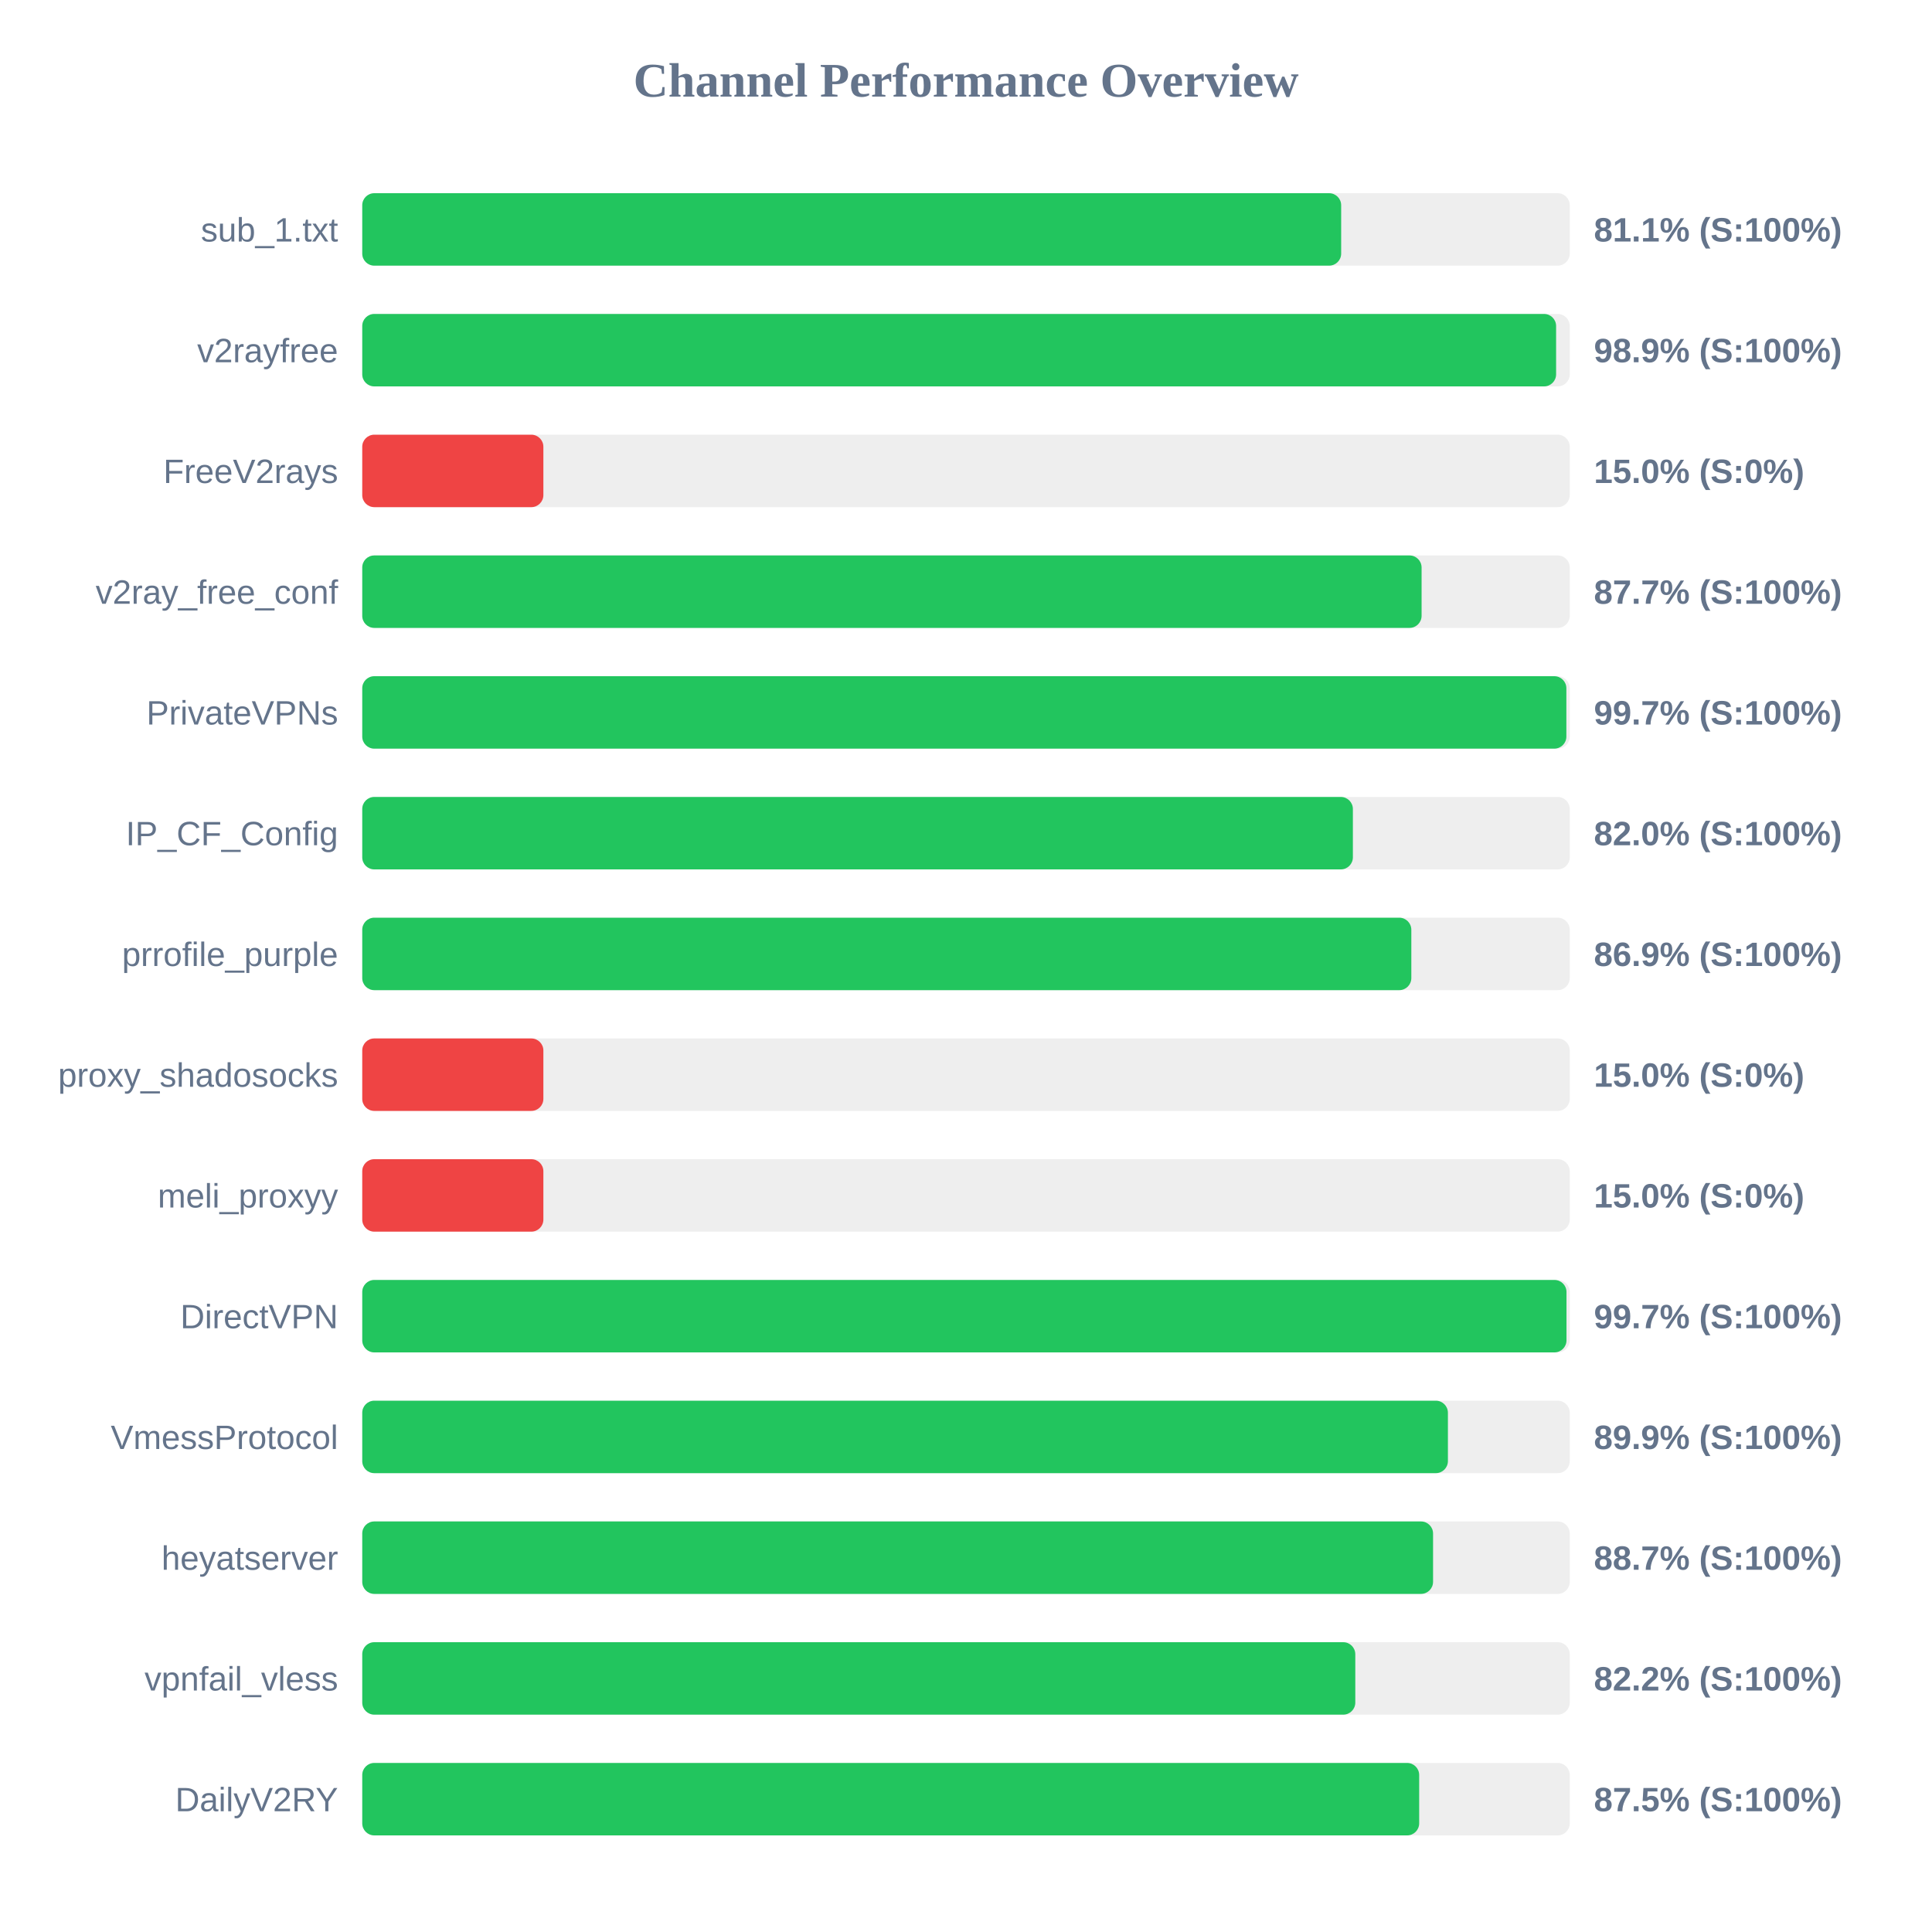
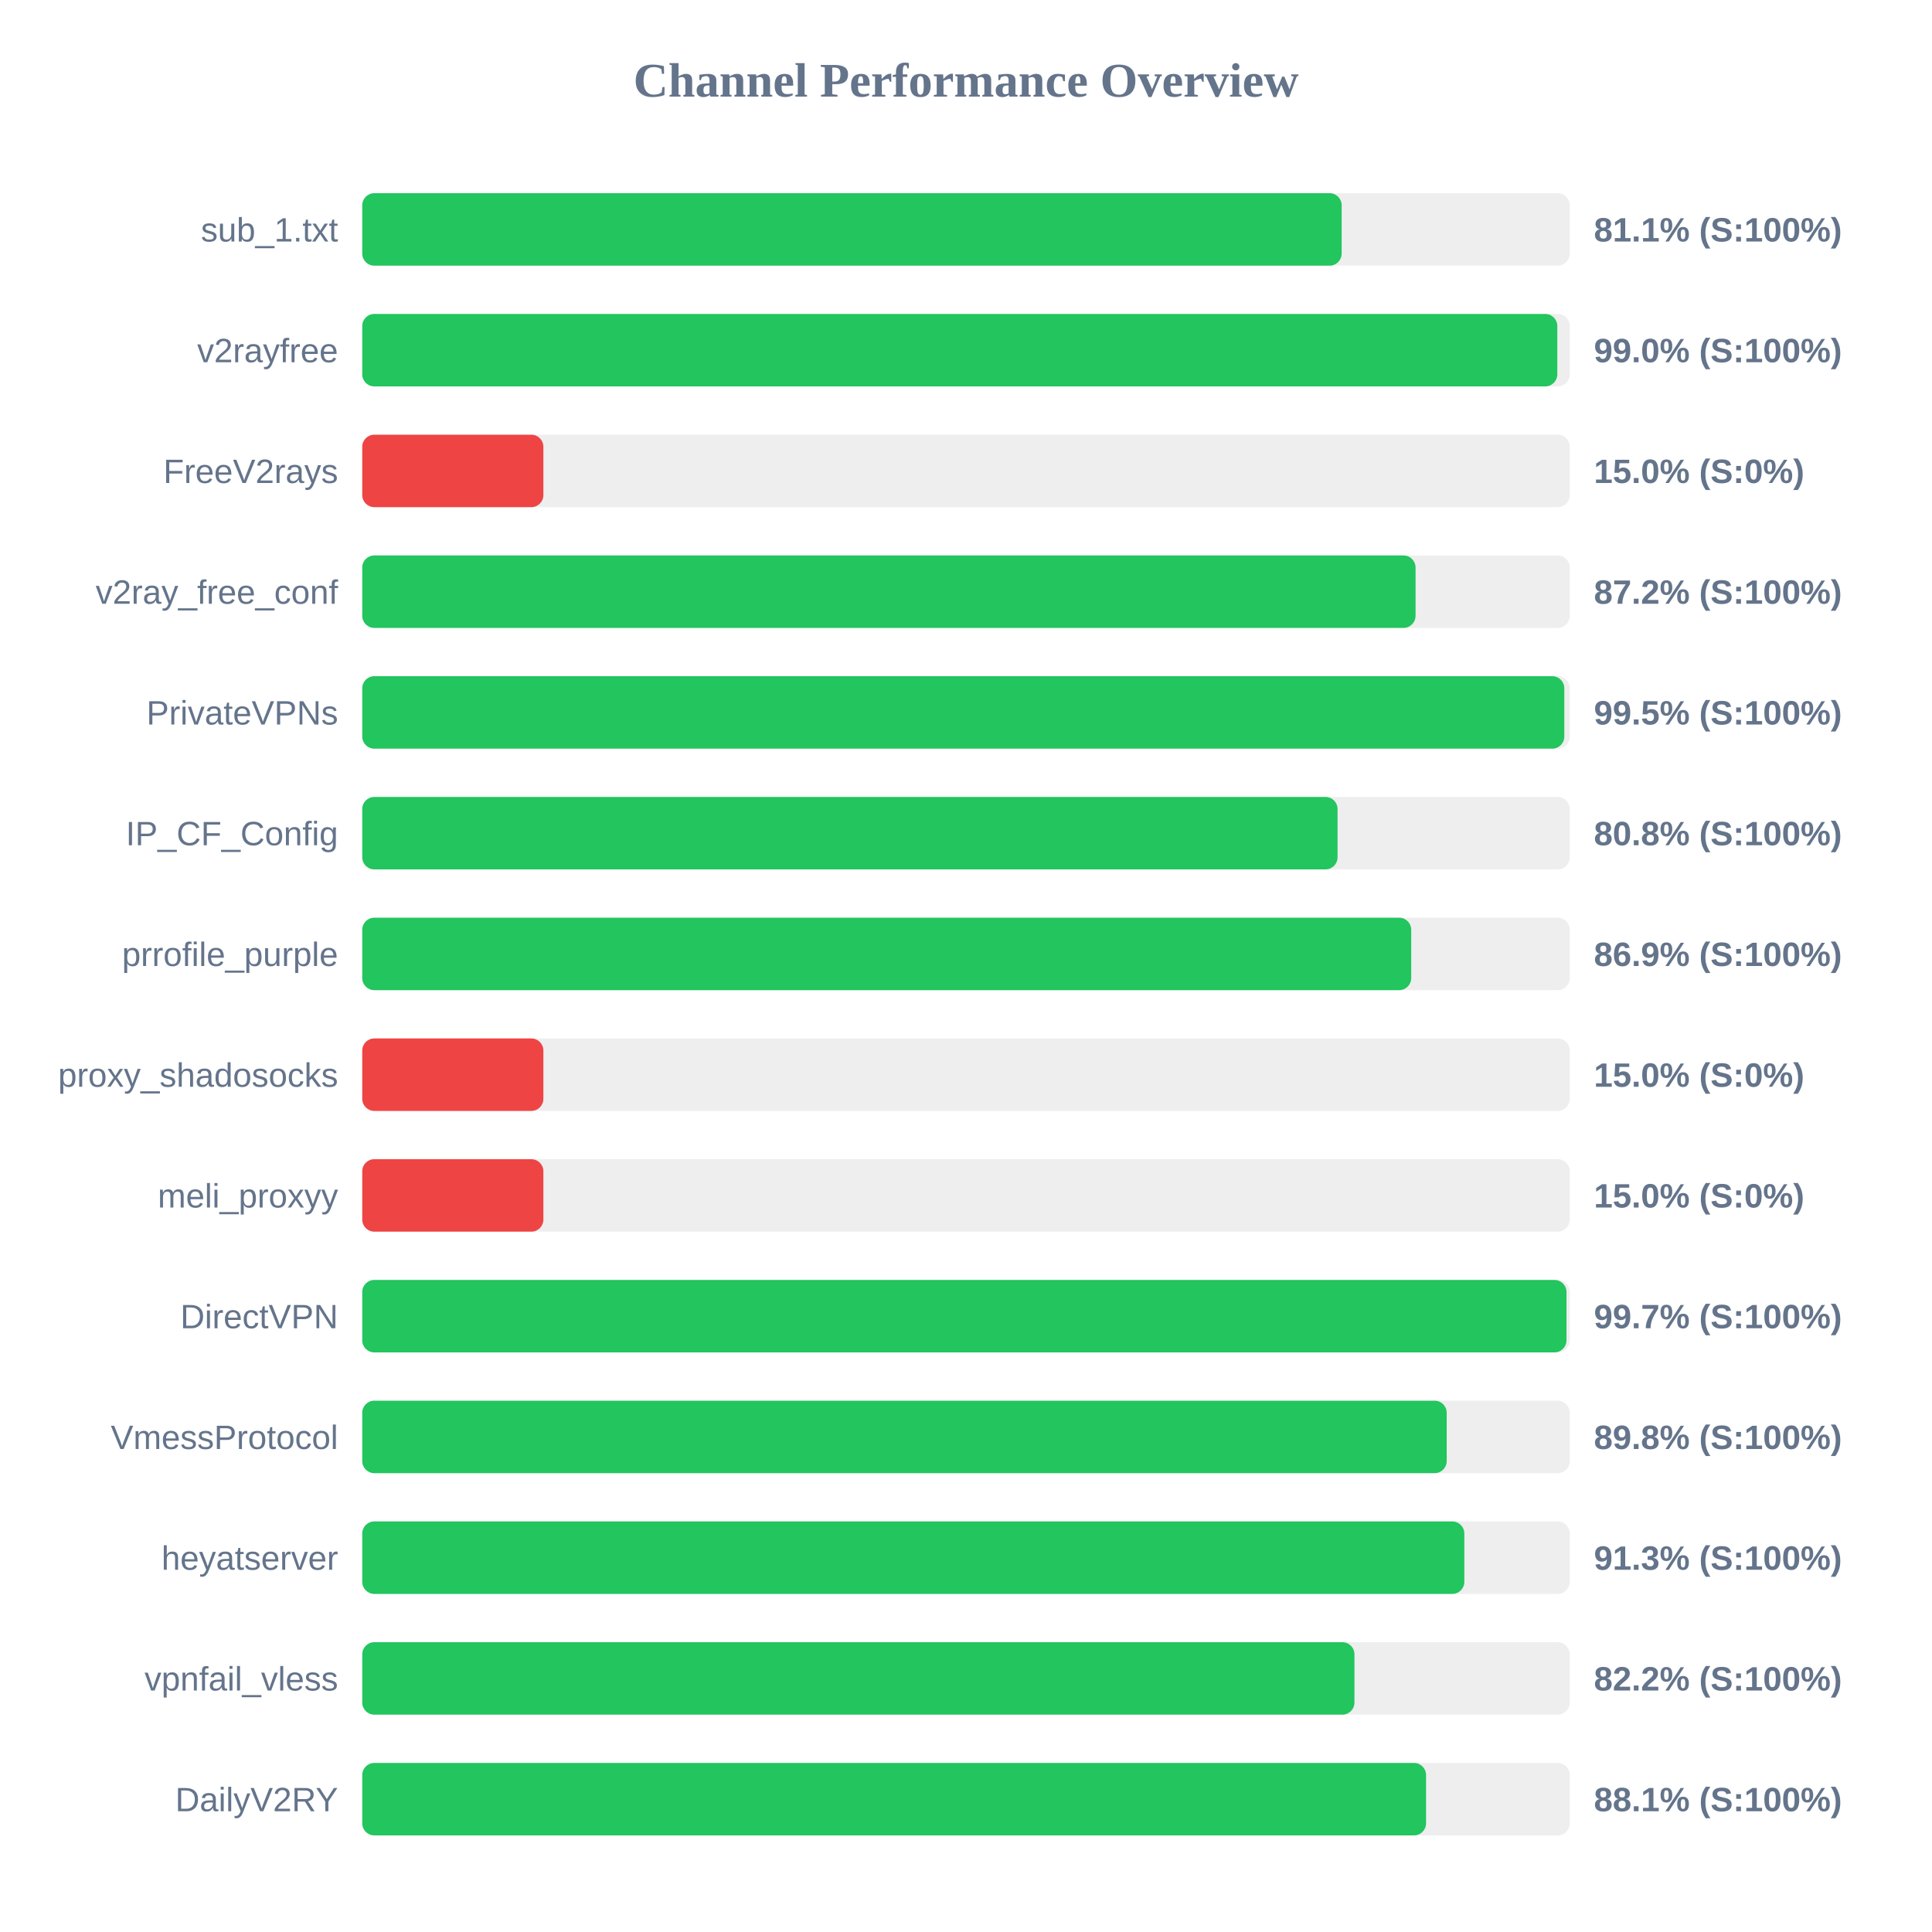
<svg xmlns="http://www.w3.org/2000/svg" width="800" height="800" version="1.1">
  <style>
        .row { font: 14px Arial; fill: #64748b; }
        .score { font: bold 14px Arial; fill: #64748b; }
    </style>
  <text x="400" y="40" text-anchor="middle" font-size="20px" font-weight="bold" fill="#64748b">Channel Performance Overview</text>
  <rect x="150" y="80" width="500" height="30" fill="#eee" rx="5" />
-   <rect x="150" y="80" width="405.35" height="30" fill="#22c55e" rx="5" />
+   <rect x="150" y="80" width="405.55" height="30" fill="#22c55e" rx="5" />
  <text x="140" y="100" text-anchor="end" class="row">sub_1.txt</text>
  <text x="660" y="100" text-anchor="start" class="score">81.1% (S:100%)</text>
  <rect x="150" y="130" width="500" height="30" fill="#eee" rx="5" />
-   <rect x="150" y="130" width="494.35" height="30" fill="#22c55e" rx="5" />
+   <rect x="150" y="130" width="494.85" height="30" fill="#22c55e" rx="5" />
  <text x="140" y="150" text-anchor="end" class="row">v2rayfree</text>
-   <text x="660" y="150" text-anchor="start" class="score">98.9% (S:100%)</text>
+   <text x="660" y="150" text-anchor="start" class="score">99.0% (S:100%)</text>
  <rect x="150" y="180" width="500" height="30" fill="#eee" rx="5" />
  <rect x="150" y="180" width="75.0" height="30" fill="#ef4444" rx="5" />
  <text x="140" y="200" text-anchor="end" class="row">FreeV2rays</text>
  <text x="660" y="200" text-anchor="start" class="score">15.0% (S:0%)</text>
  <rect x="150" y="230" width="500" height="30" fill="#eee" rx="5" />
-   <rect x="150" y="230" width="438.65" height="30" fill="#22c55e" rx="5" />
+   <rect x="150" y="230" width="436.15" height="30" fill="#22c55e" rx="5" />
  <text x="140" y="250" text-anchor="end" class="row">v2ray_free_conf</text>
-   <text x="660" y="250" text-anchor="start" class="score">87.7% (S:100%)</text>
+   <text x="660" y="250" text-anchor="start" class="score">87.2% (S:100%)</text>
  <rect x="150" y="280" width="500" height="30" fill="#eee" rx="5" />
-   <rect x="150" y="280" width="498.6" height="30" fill="#22c55e" rx="5" />
+   <rect x="150" y="280" width="497.75" height="30" fill="#22c55e" rx="5" />
  <text x="140" y="300" text-anchor="end" class="row">PrivateVPNs</text>
-   <text x="660" y="300" text-anchor="start" class="score">99.7% (S:100%)</text>
+   <text x="660" y="300" text-anchor="start" class="score">99.5% (S:100%)</text>
  <rect x="150" y="330" width="500" height="30" fill="#eee" rx="5" />
-   <rect x="150" y="330" width="410.2" height="30" fill="#22c55e" rx="5" />
+   <rect x="150" y="330" width="403.85" height="30" fill="#22c55e" rx="5" />
  <text x="140" y="350" text-anchor="end" class="row">IP_CF_Config</text>
-   <text x="660" y="350" text-anchor="start" class="score">82.0% (S:100%)</text>
+   <text x="660" y="350" text-anchor="start" class="score">80.8% (S:100%)</text>
  <rect x="150" y="380" width="500" height="30" fill="#eee" rx="5" />
-   <rect x="150" y="380" width="434.4" height="30" fill="#22c55e" rx="5" />
+   <rect x="150" y="380" width="434.35" height="30" fill="#22c55e" rx="5" />
  <text x="140" y="400" text-anchor="end" class="row">prrofile_purple</text>
  <text x="660" y="400" text-anchor="start" class="score">86.9% (S:100%)</text>
  <rect x="150" y="430" width="500" height="30" fill="#eee" rx="5" />
  <rect x="150" y="430" width="75.0" height="30" fill="#ef4444" rx="5" />
  <text x="140" y="450" text-anchor="end" class="row">proxy_shadosocks</text>
  <text x="660" y="450" text-anchor="start" class="score">15.0% (S:0%)</text>
  <rect x="150" y="480" width="500" height="30" fill="#eee" rx="5" />
  <rect x="150" y="480" width="75.0" height="30" fill="#ef4444" rx="5" />
  <text x="140" y="500" text-anchor="end" class="row">meli_proxyy</text>
  <text x="660" y="500" text-anchor="start" class="score">15.0% (S:0%)</text>
  <rect x="150" y="530" width="500" height="30" fill="#eee" rx="5" />
  <rect x="150" y="530" width="498.65" height="30" fill="#22c55e" rx="5" />
  <text x="140" y="550" text-anchor="end" class="row">DirectVPN</text>
  <text x="660" y="550" text-anchor="start" class="score">99.7% (S:100%)</text>
  <rect x="150" y="580" width="500" height="30" fill="#eee" rx="5" />
-   <rect x="150" y="580" width="449.55" height="30" fill="#22c55e" rx="5" />
+   <rect x="150" y="580" width="449.05" height="30" fill="#22c55e" rx="5" />
  <text x="140" y="600" text-anchor="end" class="row">VmessProtocol</text>
-   <text x="660" y="600" text-anchor="start" class="score">89.9% (S:100%)</text>
+   <text x="660" y="600" text-anchor="start" class="score">89.8% (S:100%)</text>
  <rect x="150" y="630" width="500" height="30" fill="#eee" rx="5" />
-   <rect x="150" y="630" width="443.4" height="30" fill="#22c55e" rx="5" />
+   <rect x="150" y="630" width="456.35" height="30" fill="#22c55e" rx="5" />
  <text x="140" y="650" text-anchor="end" class="row">heyatserver</text>
-   <text x="660" y="650" text-anchor="start" class="score">88.7% (S:100%)</text>
+   <text x="660" y="650" text-anchor="start" class="score">91.3% (S:100%)</text>
  <rect x="150" y="680" width="500" height="30" fill="#eee" rx="5" />
-   <rect x="150" y="680" width="411.2" height="30" fill="#22c55e" rx="5" />
+   <rect x="150" y="680" width="410.85" height="30" fill="#22c55e" rx="5" />
  <text x="140" y="700" text-anchor="end" class="row">vpnfail_vless</text>
  <text x="660" y="700" text-anchor="start" class="score">82.2% (S:100%)</text>
  <rect x="150" y="730" width="500" height="30" fill="#eee" rx="5" />
-   <rect x="150" y="730" width="437.65" height="30" fill="#22c55e" rx="5" />
+   <rect x="150" y="730" width="440.5" height="30" fill="#22c55e" rx="5" />
  <text x="140" y="750" text-anchor="end" class="row">DailyV2RY</text>
-   <text x="660" y="750" text-anchor="start" class="score">87.5% (S:100%)</text>
+   <text x="660" y="750" text-anchor="start" class="score">88.1% (S:100%)</text>
</svg>
